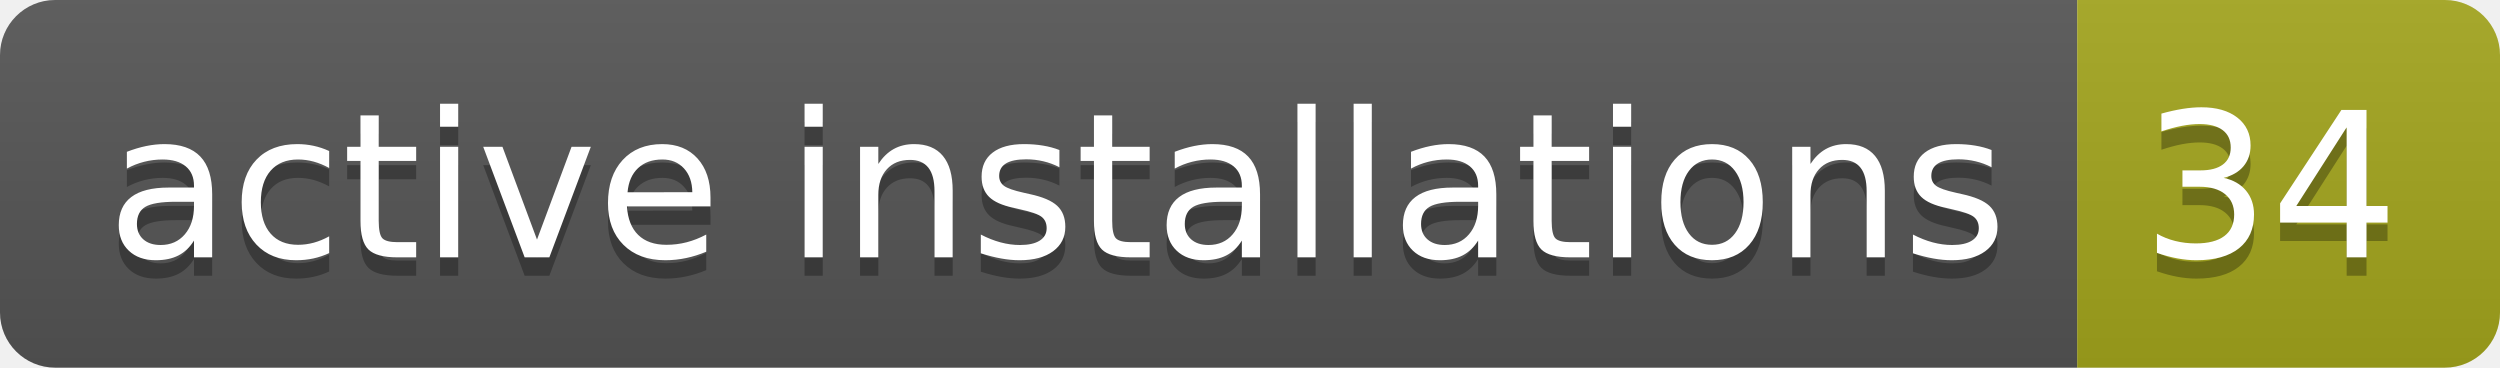
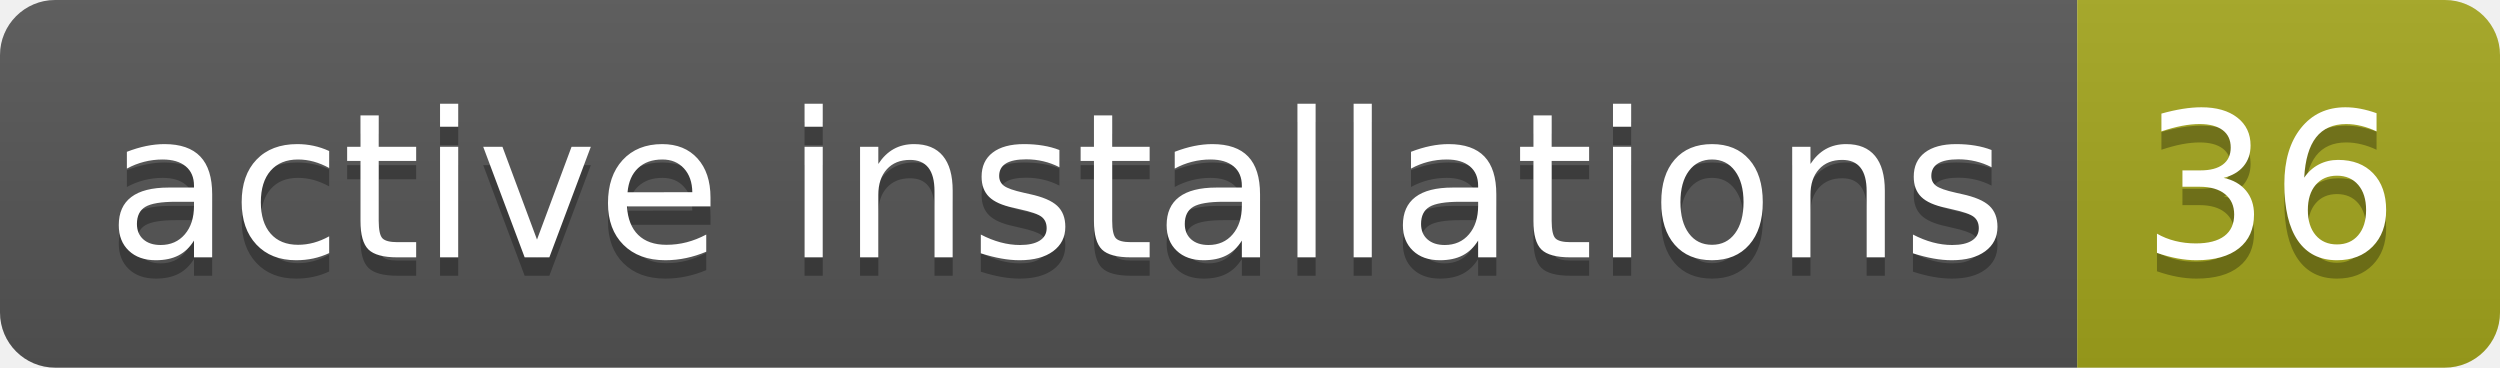
- <svg xmlns="http://www.w3.org/2000/svg" width="136" height="20" role="img" aria-label="active installations: 34">
+ <svg xmlns="http://www.w3.org/2000/svg" width="136" height="20" role="img" aria-label="active installations: 36">
  <linearGradient id="s" x2="0" y2="100%">
    <stop offset="0" stop-color="#bbb" stop-opacity=".1" />
    <stop offset="1" stop-opacity=".1" />
  </linearGradient>
  <clipPath id="r">
    <rect width="136" height="20" rx="3" fill="#fff" />
  </clipPath>
  <g clip-path="url(#r)">
    <rect width="113" height="20" fill="#555" />
    <rect x="113" width="23" height="20" fill="#a4a61d" />
    <rect width="136" height="20" fill="url(#s)" />
  </g>
  <g fill="#fff" text-anchor="middle" font-family="Verdana,Geneva,DejaVu Sans,sans-serif" text-rendering="geometricPrecision" font-size="110">
    <text aria-hidden="true" x="575" y="150" fill="#010101" fill-opacity=".3" transform="scale(.1)" textLength="1030">active installations</text>
    <text x="575" y="140" transform="scale(.1)" fill="#fff" textLength="1030">active installations</text>
-     <text aria-hidden="true" x="1235" y="150" fill="#010101" fill-opacity=".3" transform="scale(.1)" textLength="130">34</text>
-     <text x="1235" y="140" transform="scale(.1)" fill="#fff" textLength="130">34</text>
+     <text aria-hidden="true" x="1235" y="150" fill="#010101" fill-opacity=".3" transform="scale(.1)" textLength="130">36</text>
+     <text x="1235" y="140" transform="scale(.1)" fill="#fff" textLength="130">36</text>
  </g>
</svg>
